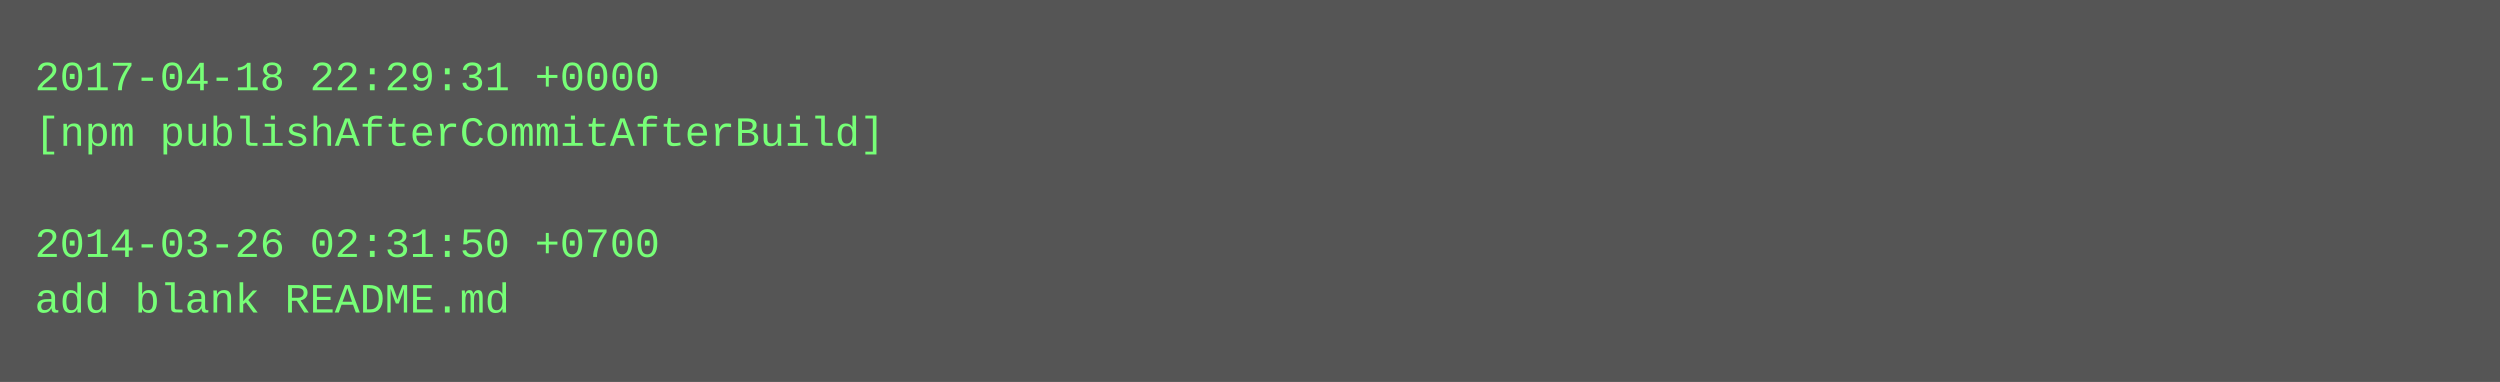
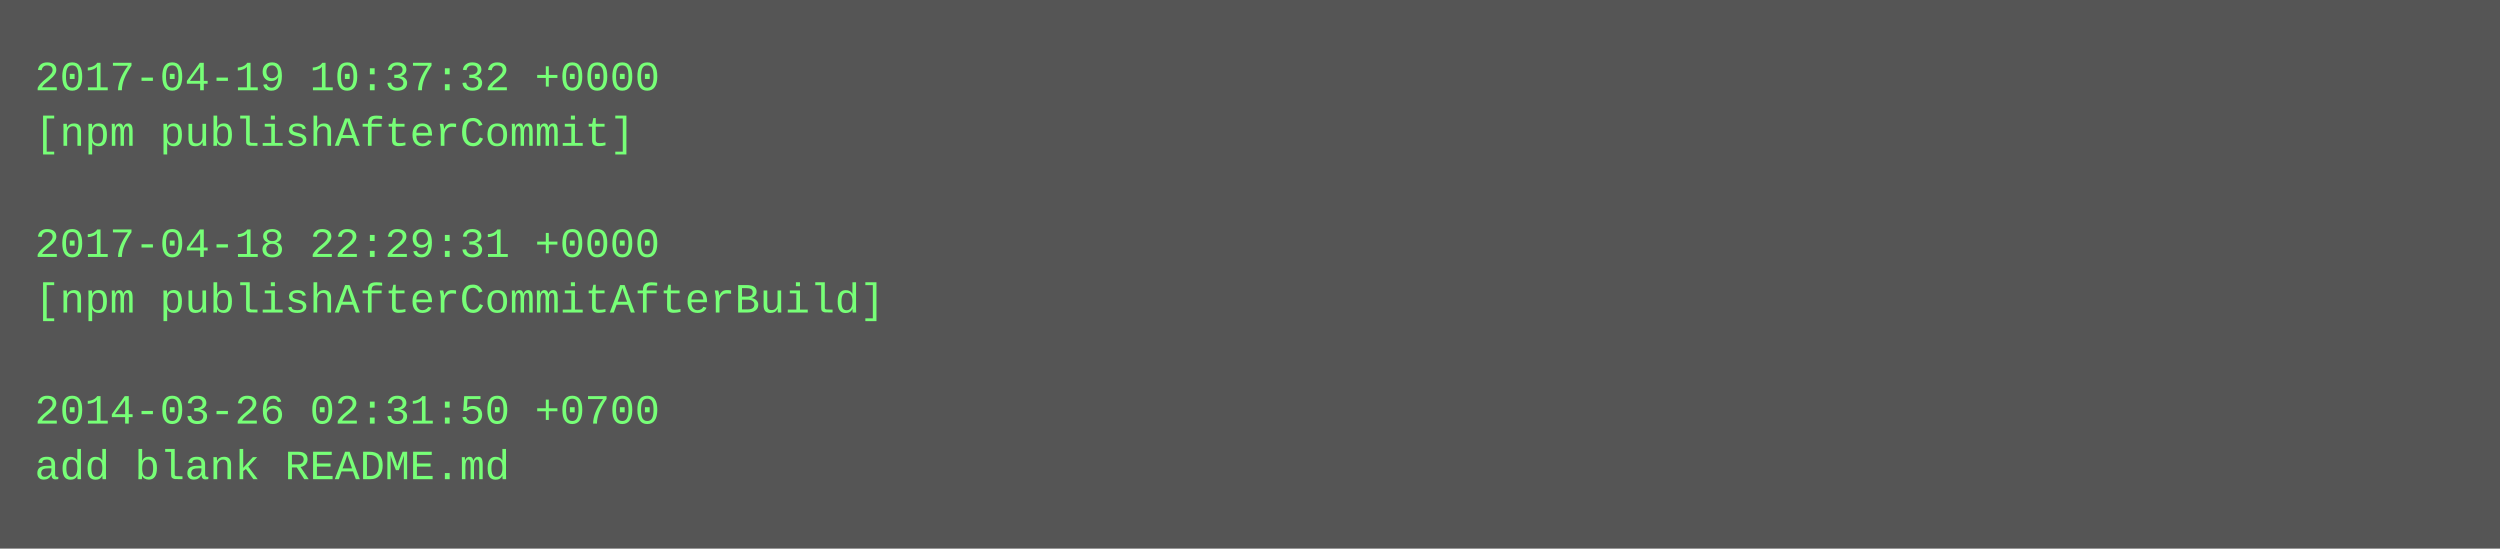
- <svg xmlns="http://www.w3.org/2000/svg" height="110" width="720">
-   <rect height="110" fill="#555" width="720" />
+ <svg xmlns="http://www.w3.org/2000/svg" height="158" width="720">
+   <rect height="158" fill="#555" width="720" />
  <text fill="#7f7" font-family="Courier New" font-size="12" xml:space="preserve">
-     <tspan x="10" y="26">2017-04-18 22:29:31 +0000</tspan>
-     <tspan x="10" y="42">[npm publishAfterCommitAfterBuild]</tspan>
+     <tspan x="10" y="26">2017-04-19 10:37:32 +0000</tspan>
+     <tspan x="10" y="42">[npm publishAfterCommit]</tspan>
    <tspan x="10" y="58" />
-     <tspan x="10" y="74">2014-03-26 02:31:50 +0700</tspan>
-     <tspan x="10" y="90">add blank README.md</tspan>
+     <tspan x="10" y="74">2017-04-18 22:29:31 +0000</tspan>
+     <tspan x="10" y="90">[npm publishAfterCommitAfterBuild]</tspan>
+     <tspan x="10" y="106" />
+     <tspan x="10" y="122">2014-03-26 02:31:50 +0700</tspan>
+     <tspan x="10" y="138">add blank README.md</tspan>
  </text>
</svg>
